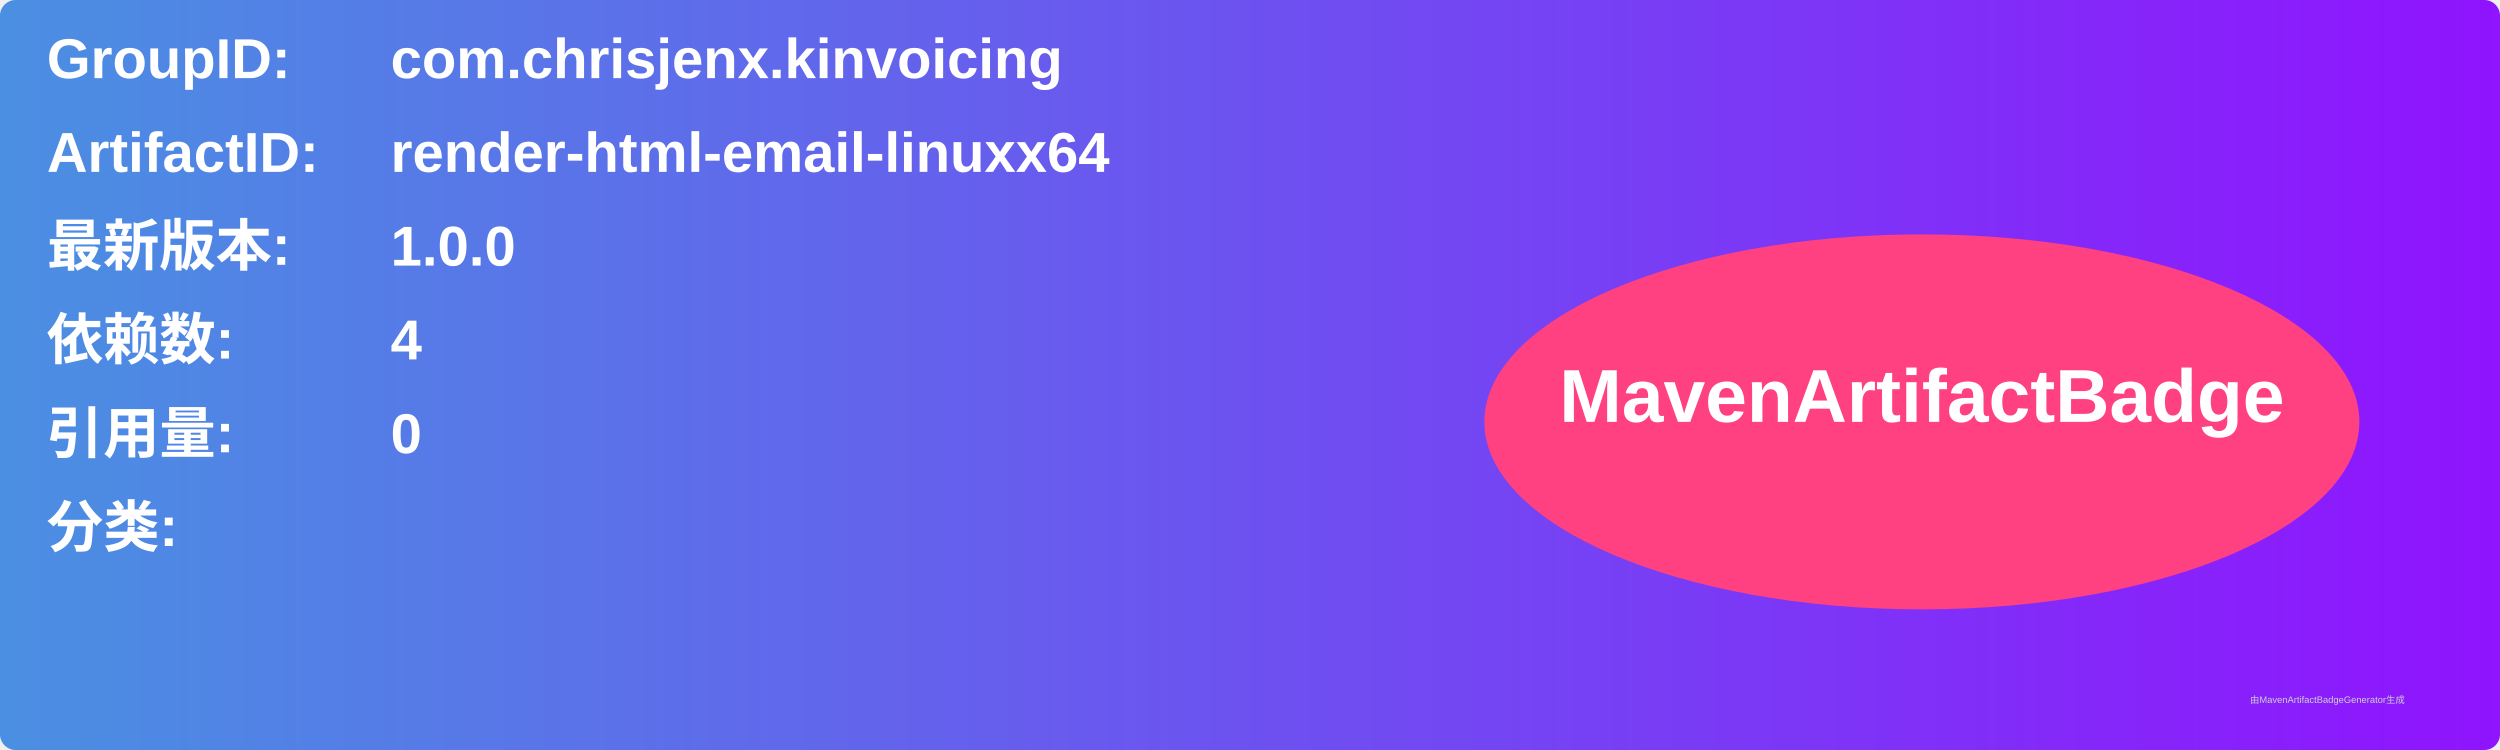
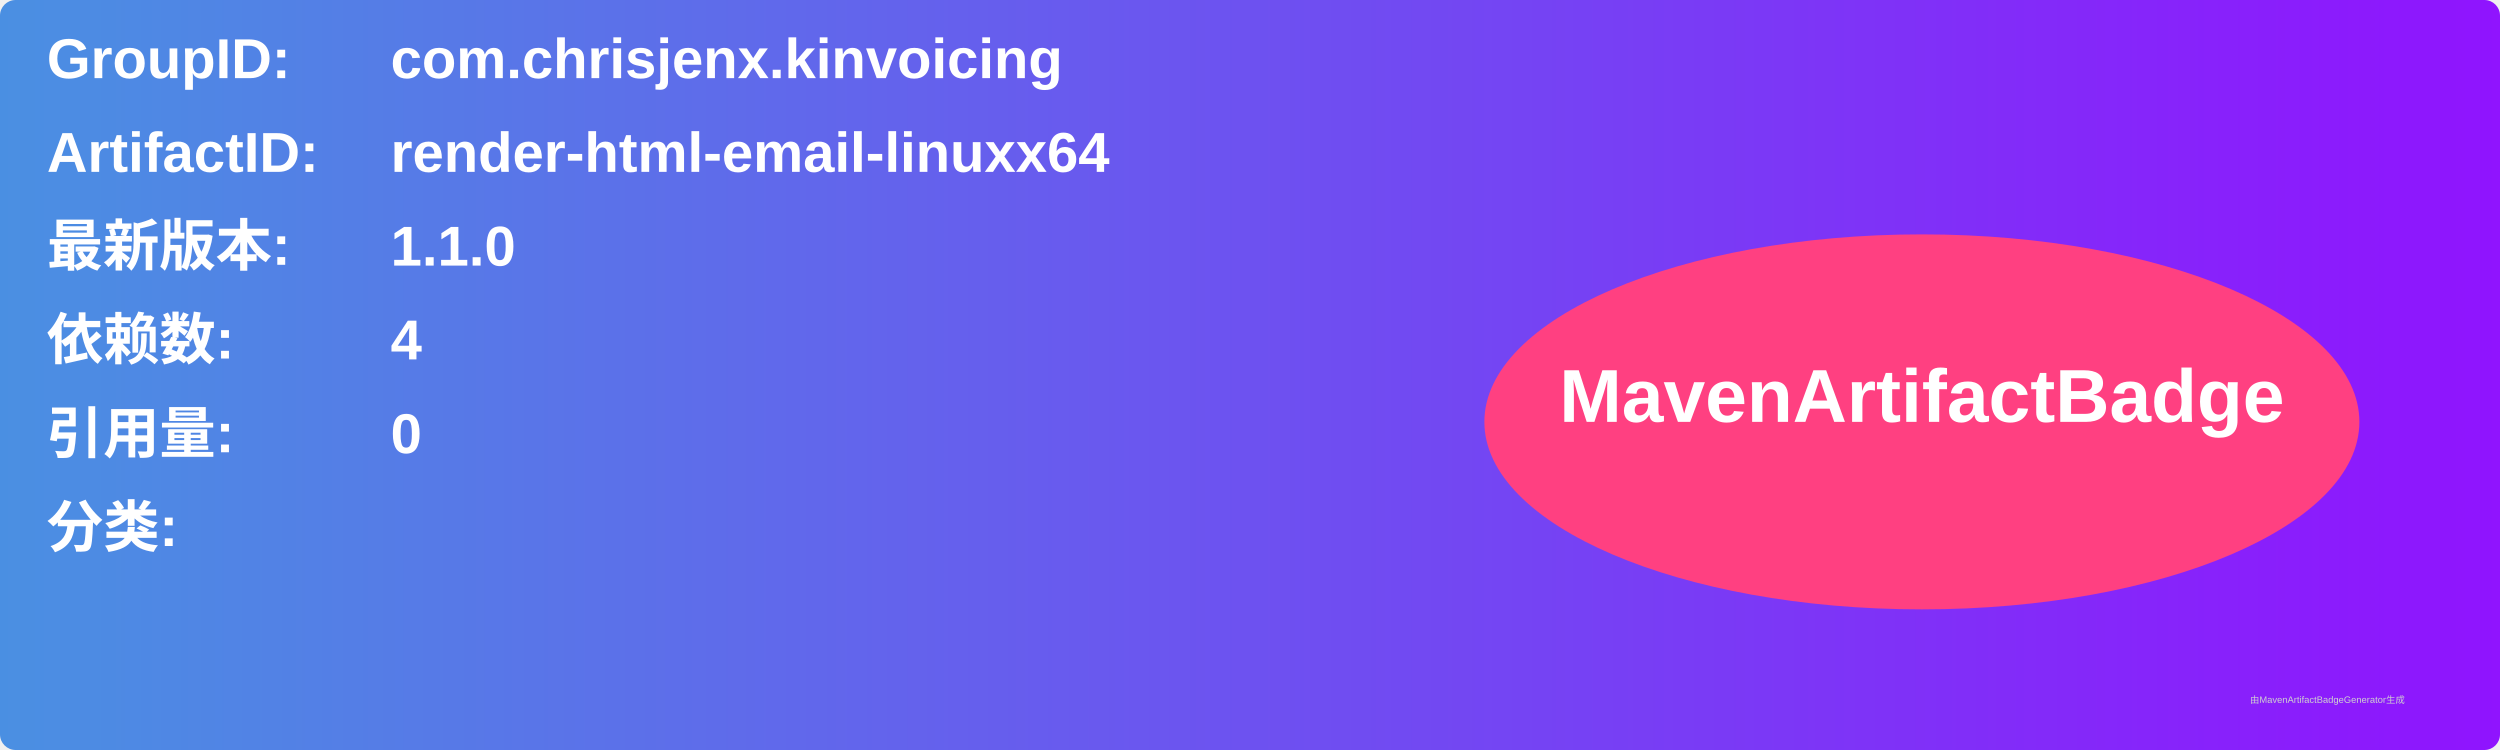
<svg xmlns="http://www.w3.org/2000/svg" width="800" height="240" viewBox="0 0 800 240">
  <linearGradient id="grad" x1="0%" y1="0%" x2="100%" y2="0%">
    <stop offset="0%" stop-color="#4a90e2" />
    <stop offset="100%" stop-color="#9013fe" />
  </linearGradient>
  <rect width="100%" height="100%" rx="5" ry="5" fill="url(#grad)" />
  <g transform="translate(15, 15)">
    <text x="0" y="10" font-family="Arial" font-size="18" fill="white" font-weight="bold" width="260">GroupID:</text>
    <text x="110" y="10" font-family="Arial" font-size="18" fill="white" font-weight="bold" width="460">com.chrisjenx.kinvoicing</text>
    <text x="0" y="40" font-family="Arial" font-size="18" fill="white" font-weight="bold" width="260">ArtifactID:</text>
    <text x="110" y="40" font-family="Arial" font-size="18" fill="white" font-weight="bold" width="460">render-html-email-linuxx64</text>
    <text x="0" y="70" font-family="Arial" font-size="18" fill="white" font-weight="bold">最新版本:</text>
    <text x="110" y="70" font-family="Arial" font-size="18" fill="white" font-weight="bold">
-       <tspan font-weight="bold">1.0.0</tspan>
+       <tspan font-weight="bold">1.1.0</tspan>
    </text>
    <text x="0" y="100" font-family="Arial" font-size="18" fill="white" font-weight="bold">依赖数: </text>
    <text x="110" y="100" font-family="Arial" font-size="18" fill="white">
      <tspan font-weight="bold">4</tspan>
    </text>
    <text x="0" y="130" font-family="Arial" font-size="18" fill="white" font-weight="bold">引用量: </text>
    <text x="110" y="130" font-family="Arial" font-size="18" fill="white">
      <tspan font-weight="bold">0</tspan>
    </text>
    <text x="0" y="160" font-family="Arial" font-size="18" fill="white" font-weight="bold">分类:</text>
    <text x="10" y="190" font-family="Arial" font-size="10" fill="white">
      <tspan font-weight="bold" />
    </text>
    <ellipse cx="600" cy="120" rx="140" ry="60" fill="#ff4081" />
    <text x="600" y="120" text-anchor="middle" font-family="Arial" font-size="24" fill="white" font-weight="bold">MavenArtifactBadge</text>
  </g>
  <text x="720" y="225" font-family="Arial" font-size="3" fill="#d0d0d0">由MavenArtifactBadgeGenerator生成</text>
</svg>
